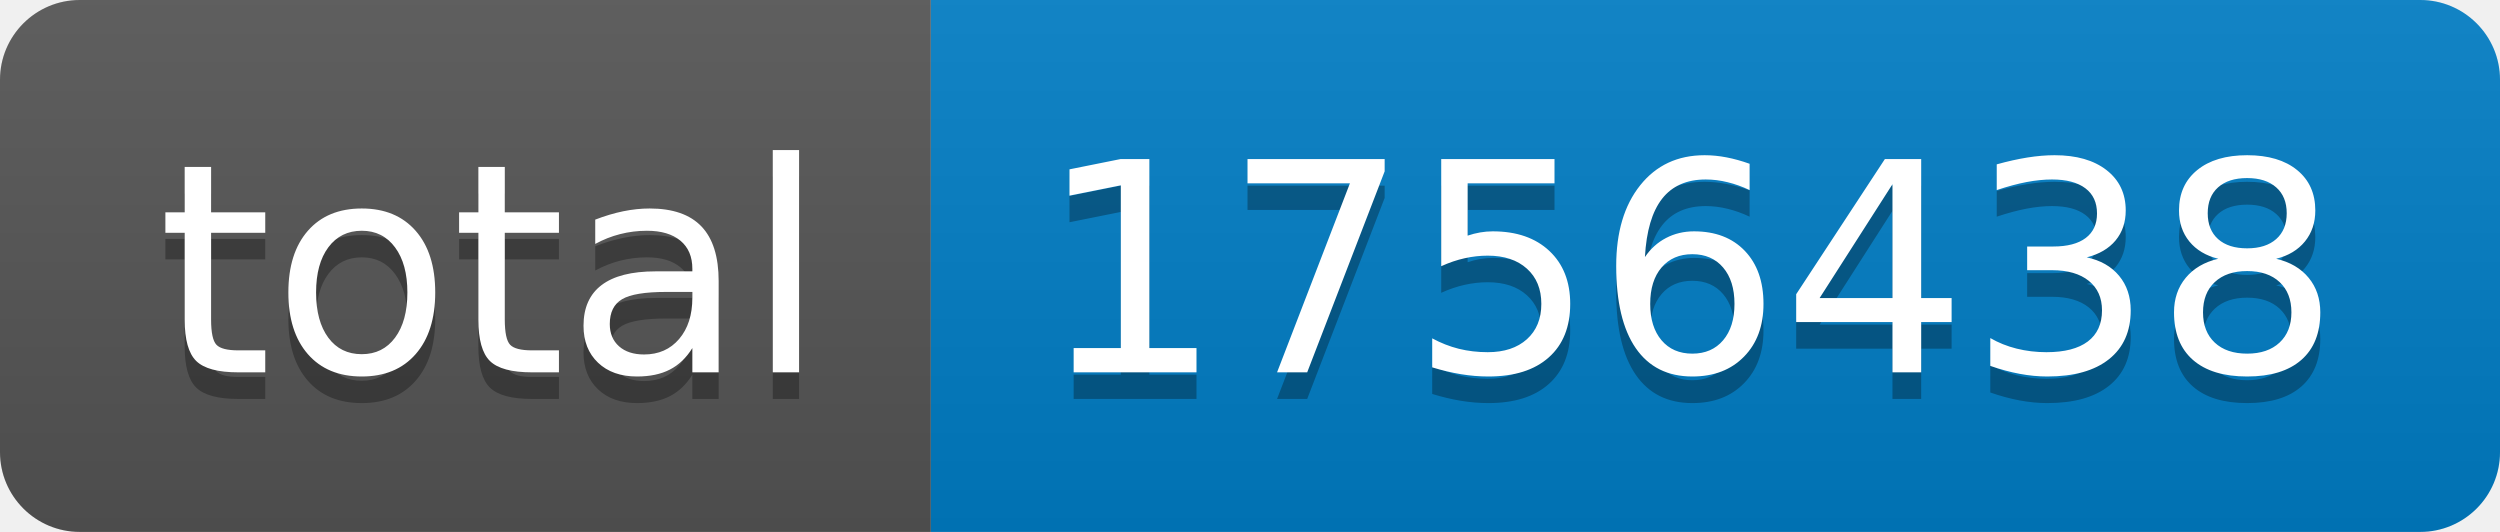
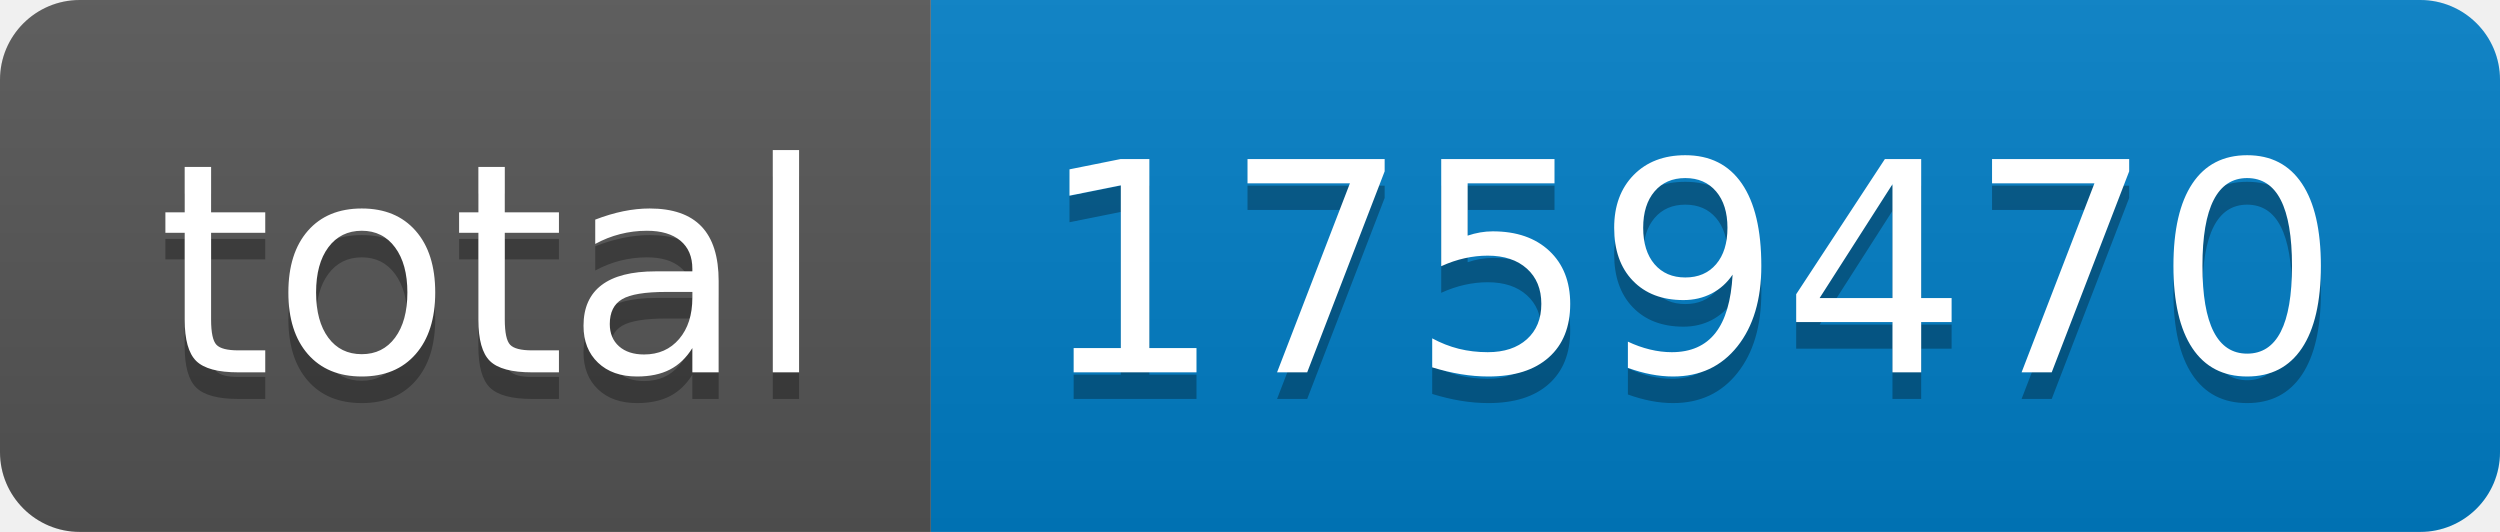
- <svg xmlns="http://www.w3.org/2000/svg" width="94" height="20" role="img" aria-label="total: 1756438">
+ <svg xmlns="http://www.w3.org/2000/svg" width="94" height="20" role="img" aria-label="total: 1759470">
  <linearGradient id="s" x2="0" y2="100%">
    <stop offset="0" stop-color="#bbb" stop-opacity=".1" />
    <stop offset="1" stop-opacity=".1" />
  </linearGradient>
  <clipPath id="r">
    <rect width="94" height="20" rx="3" fill="#fff" />
  </clipPath>
  <g clip-path="url(#r)">
    <rect width="35" height="20" fill="#555" />
    <rect x="35" width="59" height="20" fill="#007ec6" />
    <rect width="94" height="20" fill="url(#s)" />
  </g>
  <g fill="#fff" text-anchor="middle" font-family="Verdana,Geneva,DejaVu Sans,sans-serif" text-rendering="geometricPrecision" font-size="110">
    <text aria-hidden="true" x="185" y="150" fill="#010101" fill-opacity=".3" transform="scale(.1)" textLength="250">total</text>
    <text x="185" y="140" transform="scale(.1)" fill="#fff" textLength="250">total</text>
-     <text aria-hidden="true" x="635" y="150" fill="#010101" fill-opacity=".3" transform="scale(.1)" textLength="490">1756438</text>
-     <text x="635" y="140" transform="scale(.1)" fill="#fff" textLength="490">1756438</text>
+     <text aria-hidden="true" x="635" y="150" fill="#010101" fill-opacity=".3" transform="scale(.1)" textLength="490">1759470</text>
+     <text x="635" y="140" transform="scale(.1)" fill="#fff" textLength="490">1759470</text>
  </g>
</svg>
